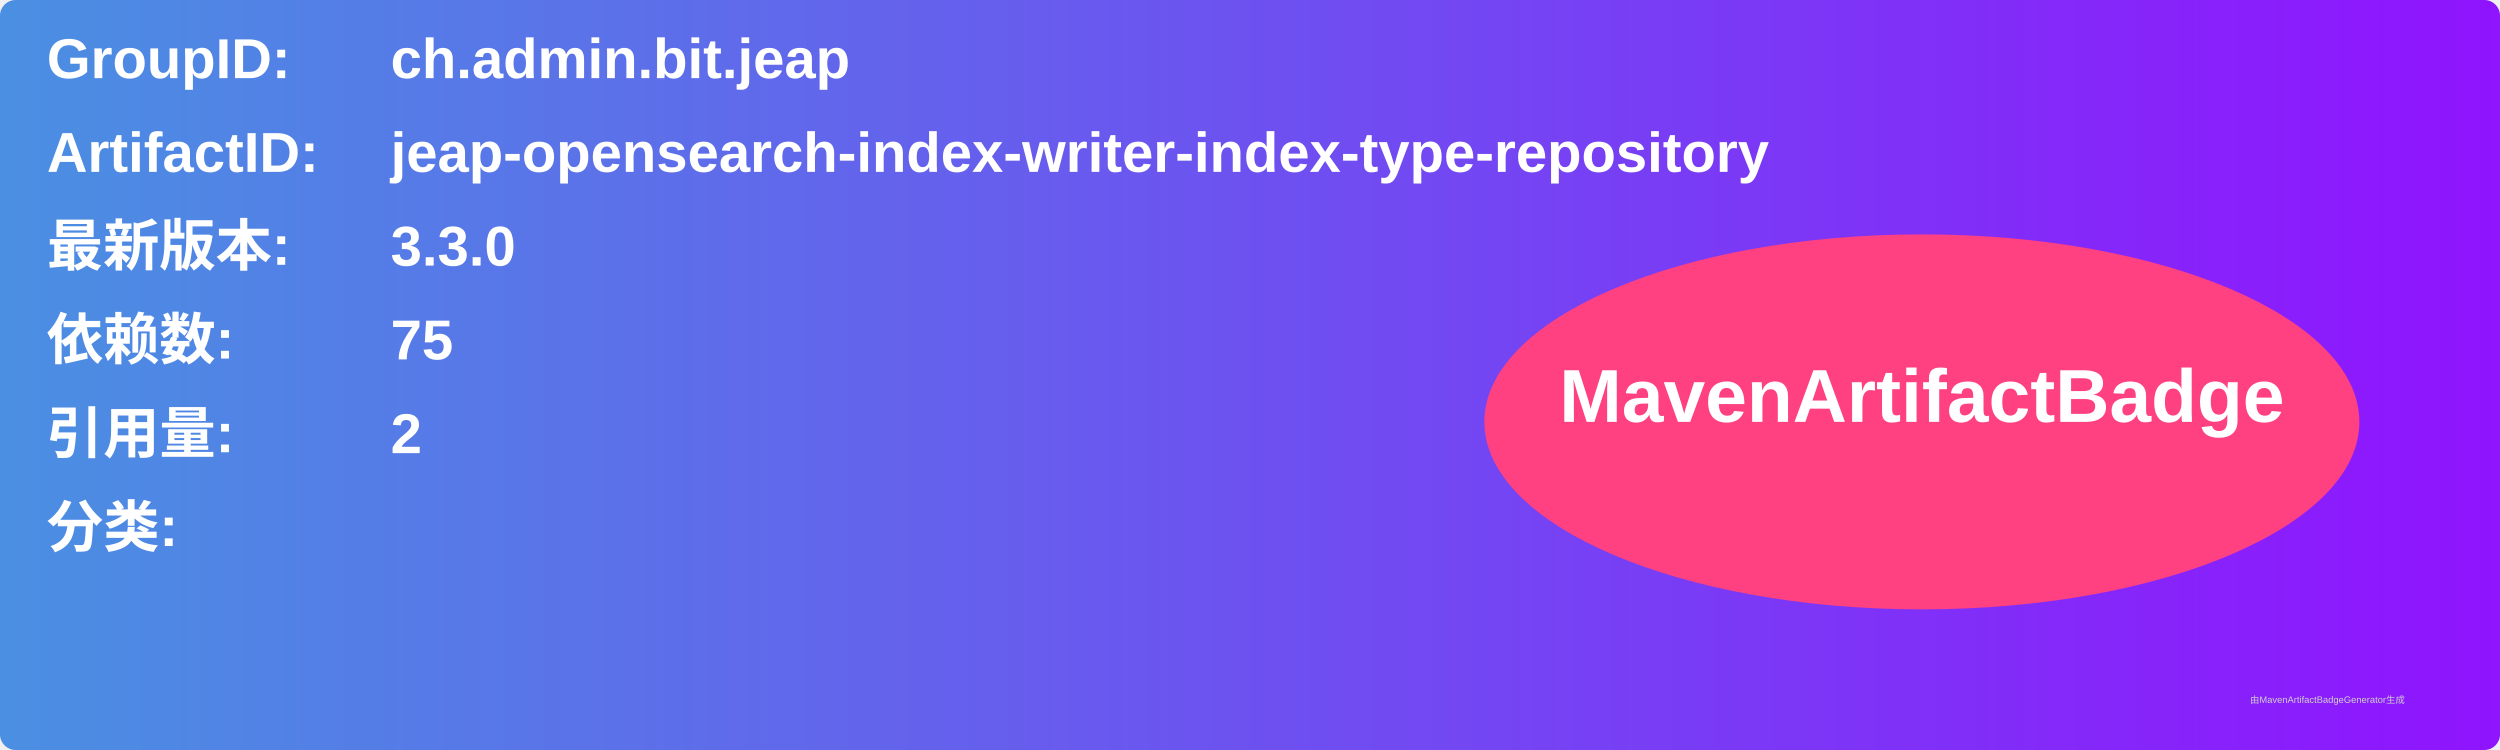
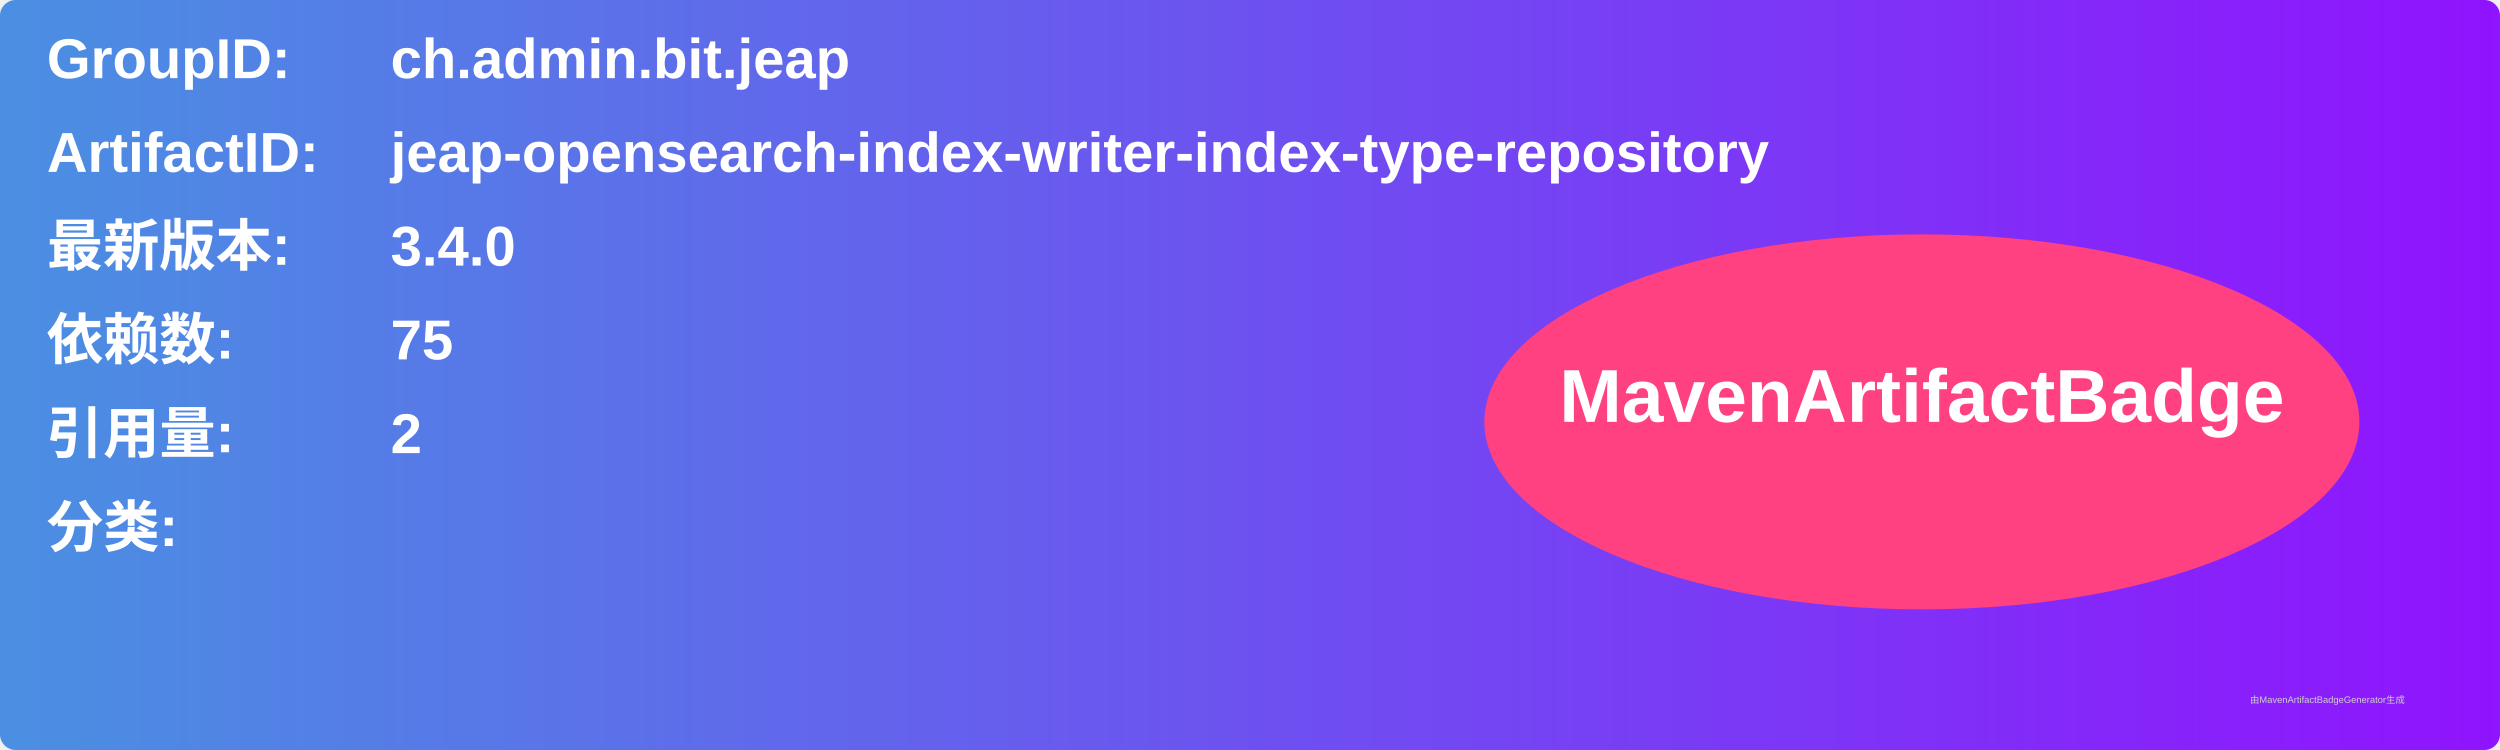
<svg xmlns="http://www.w3.org/2000/svg" width="800" height="240" viewBox="0 0 800 240">
  <linearGradient id="grad" x1="0%" y1="0%" x2="100%" y2="0%">
    <stop offset="0%" stop-color="#4a90e2" />
    <stop offset="100%" stop-color="#9013fe" />
  </linearGradient>
  <rect width="100%" height="100%" rx="5" ry="5" fill="url(#grad)" />
  <g transform="translate(15, 15)">
    <text x="0" y="10" font-family="Arial" font-size="18" fill="white" font-weight="bold" width="260">GroupID:</text>
    <text x="110" y="10" font-family="Arial" font-size="18" fill="white" font-weight="bold" width="460">ch.admin.bit.jeap</text>
    <text x="0" y="40" font-family="Arial" font-size="18" fill="white" font-weight="bold" width="260">ArtifactID:</text>
    <text x="110" y="40" font-family="Arial" font-size="18" fill="white" font-weight="bold" width="460">jeap-opensearch-index-writer-index-type-repository</text>
    <text x="0" y="70" font-family="Arial" font-size="18" fill="white" font-weight="bold">最新版本:</text>
    <text x="110" y="70" font-family="Arial" font-size="18" fill="white" font-weight="bold">
-       <tspan font-weight="bold">3.3.0</tspan>
+       <tspan font-weight="bold">3.4.0</tspan>
    </text>
    <text x="0" y="100" font-family="Arial" font-size="18" fill="white" font-weight="bold">依赖数: </text>
    <text x="110" y="100" font-family="Arial" font-size="18" fill="white">
      <tspan font-weight="bold">75</tspan>
    </text>
    <text x="0" y="130" font-family="Arial" font-size="18" fill="white" font-weight="bold">引用量: </text>
    <text x="110" y="130" font-family="Arial" font-size="18" fill="white">
      <tspan font-weight="bold">2</tspan>
    </text>
    <text x="0" y="160" font-family="Arial" font-size="18" fill="white" font-weight="bold">分类:</text>
    <text x="10" y="190" font-family="Arial" font-size="10" fill="white">
      <tspan font-weight="bold" />
    </text>
    <ellipse cx="600" cy="120" rx="140" ry="60" fill="#ff4081" />
    <text x="600" y="120" text-anchor="middle" font-family="Arial" font-size="24" fill="white" font-weight="bold">MavenArtifactBadge</text>
  </g>
  <text x="720" y="225" font-family="Arial" font-size="3" fill="#d0d0d0">由MavenArtifactBadgeGenerator生成</text>
</svg>
